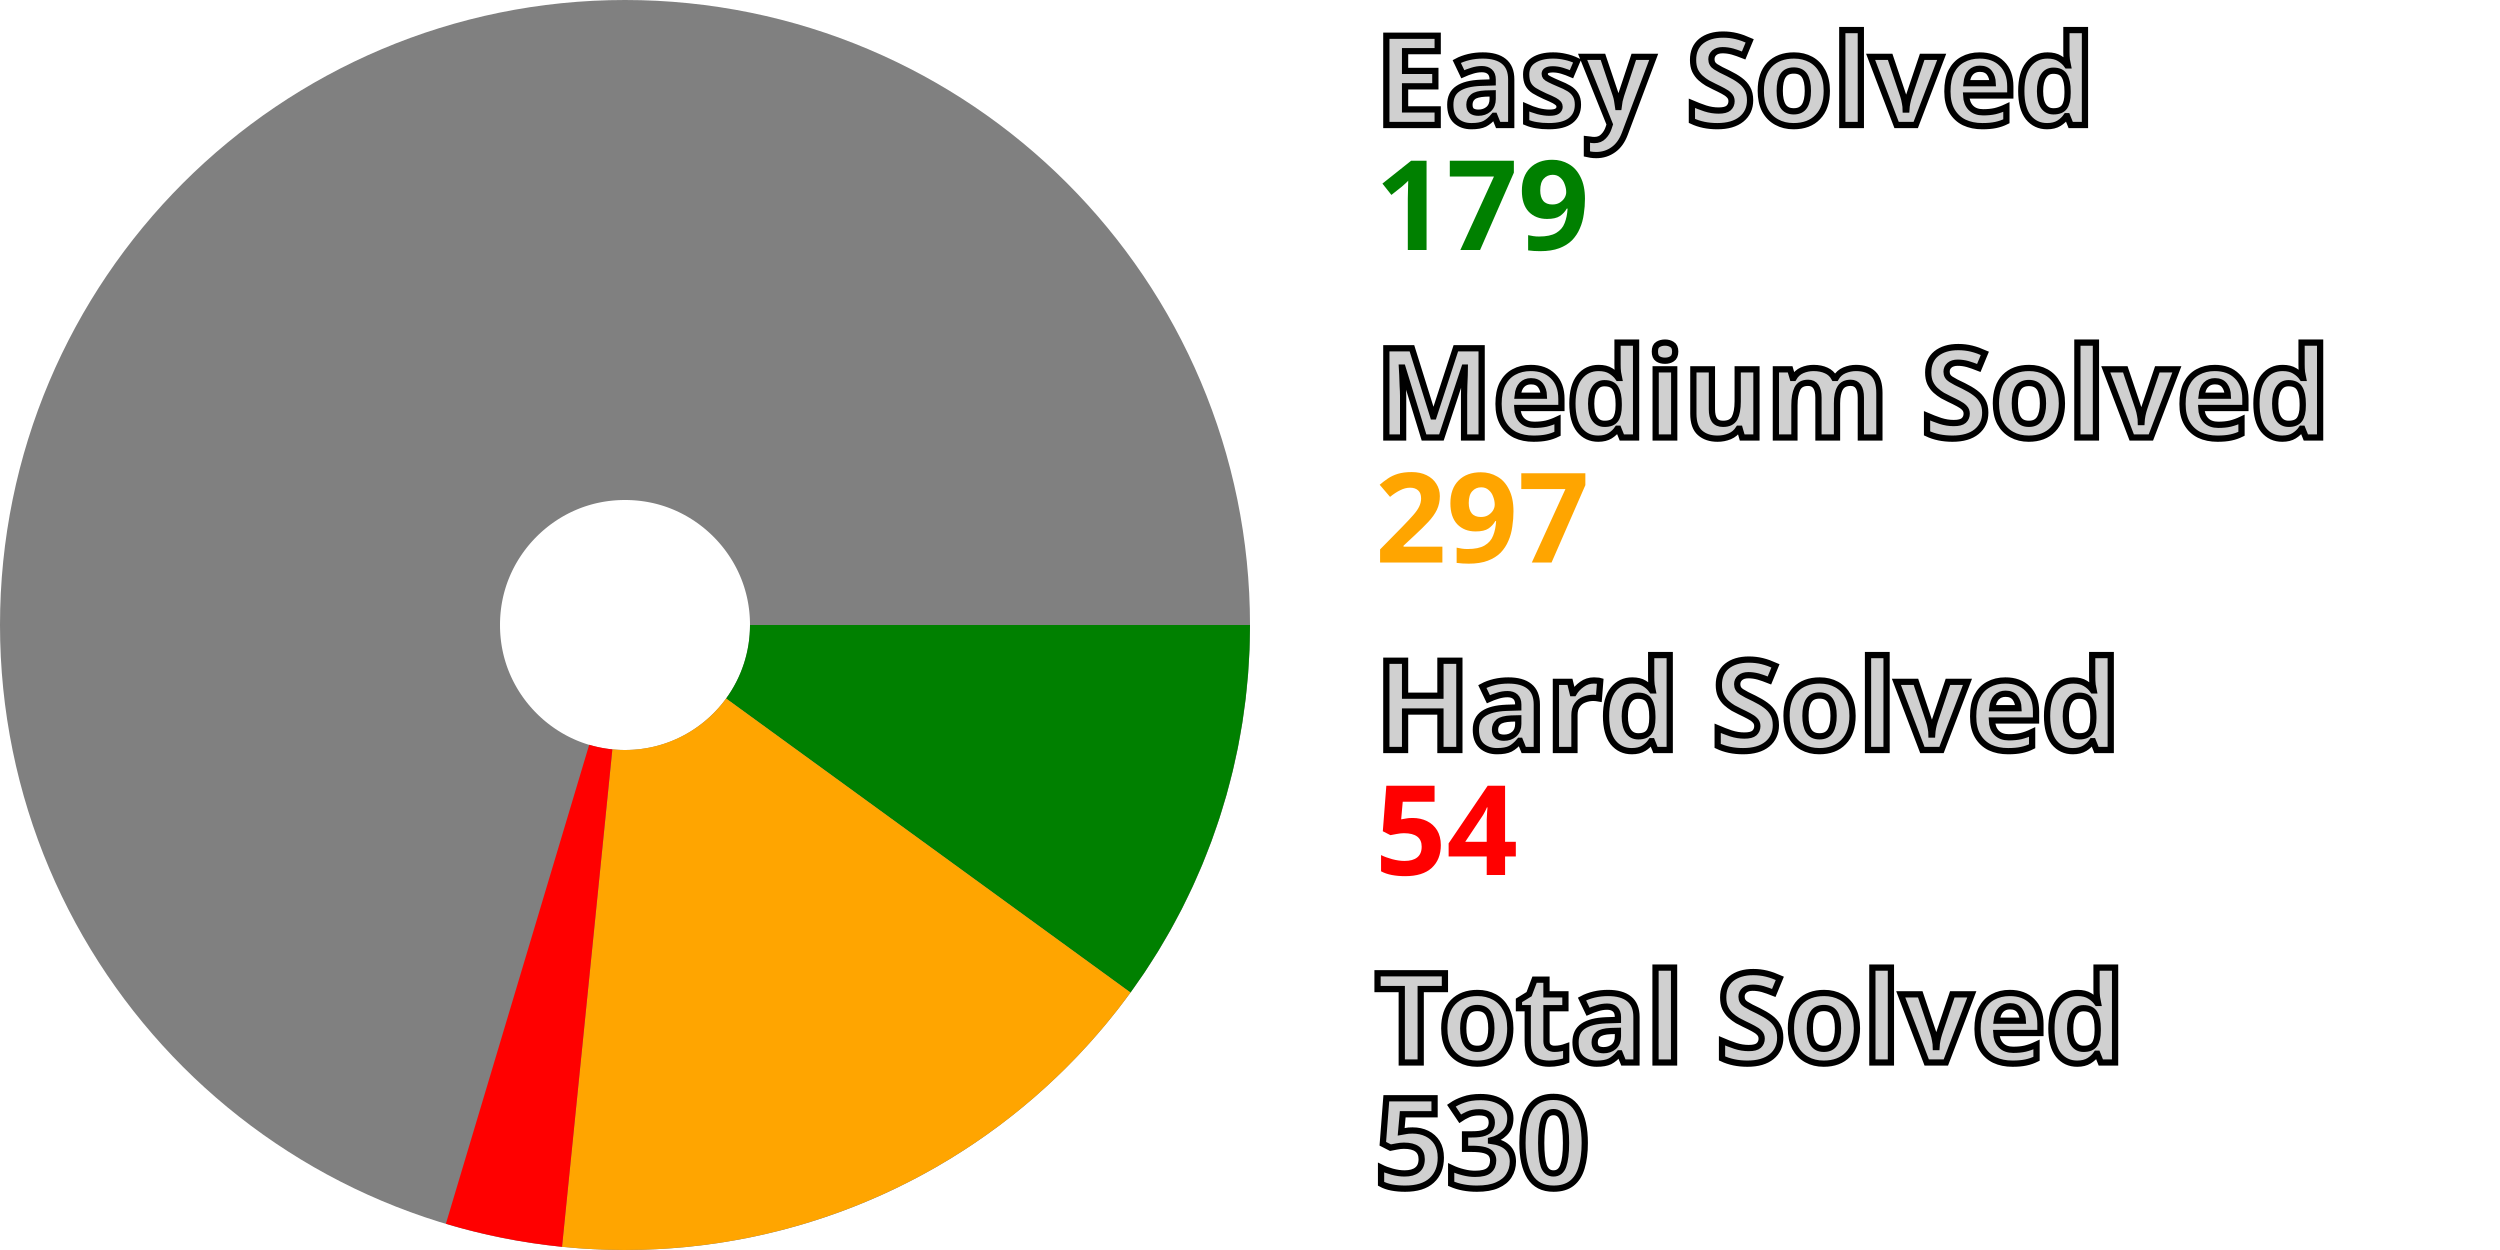
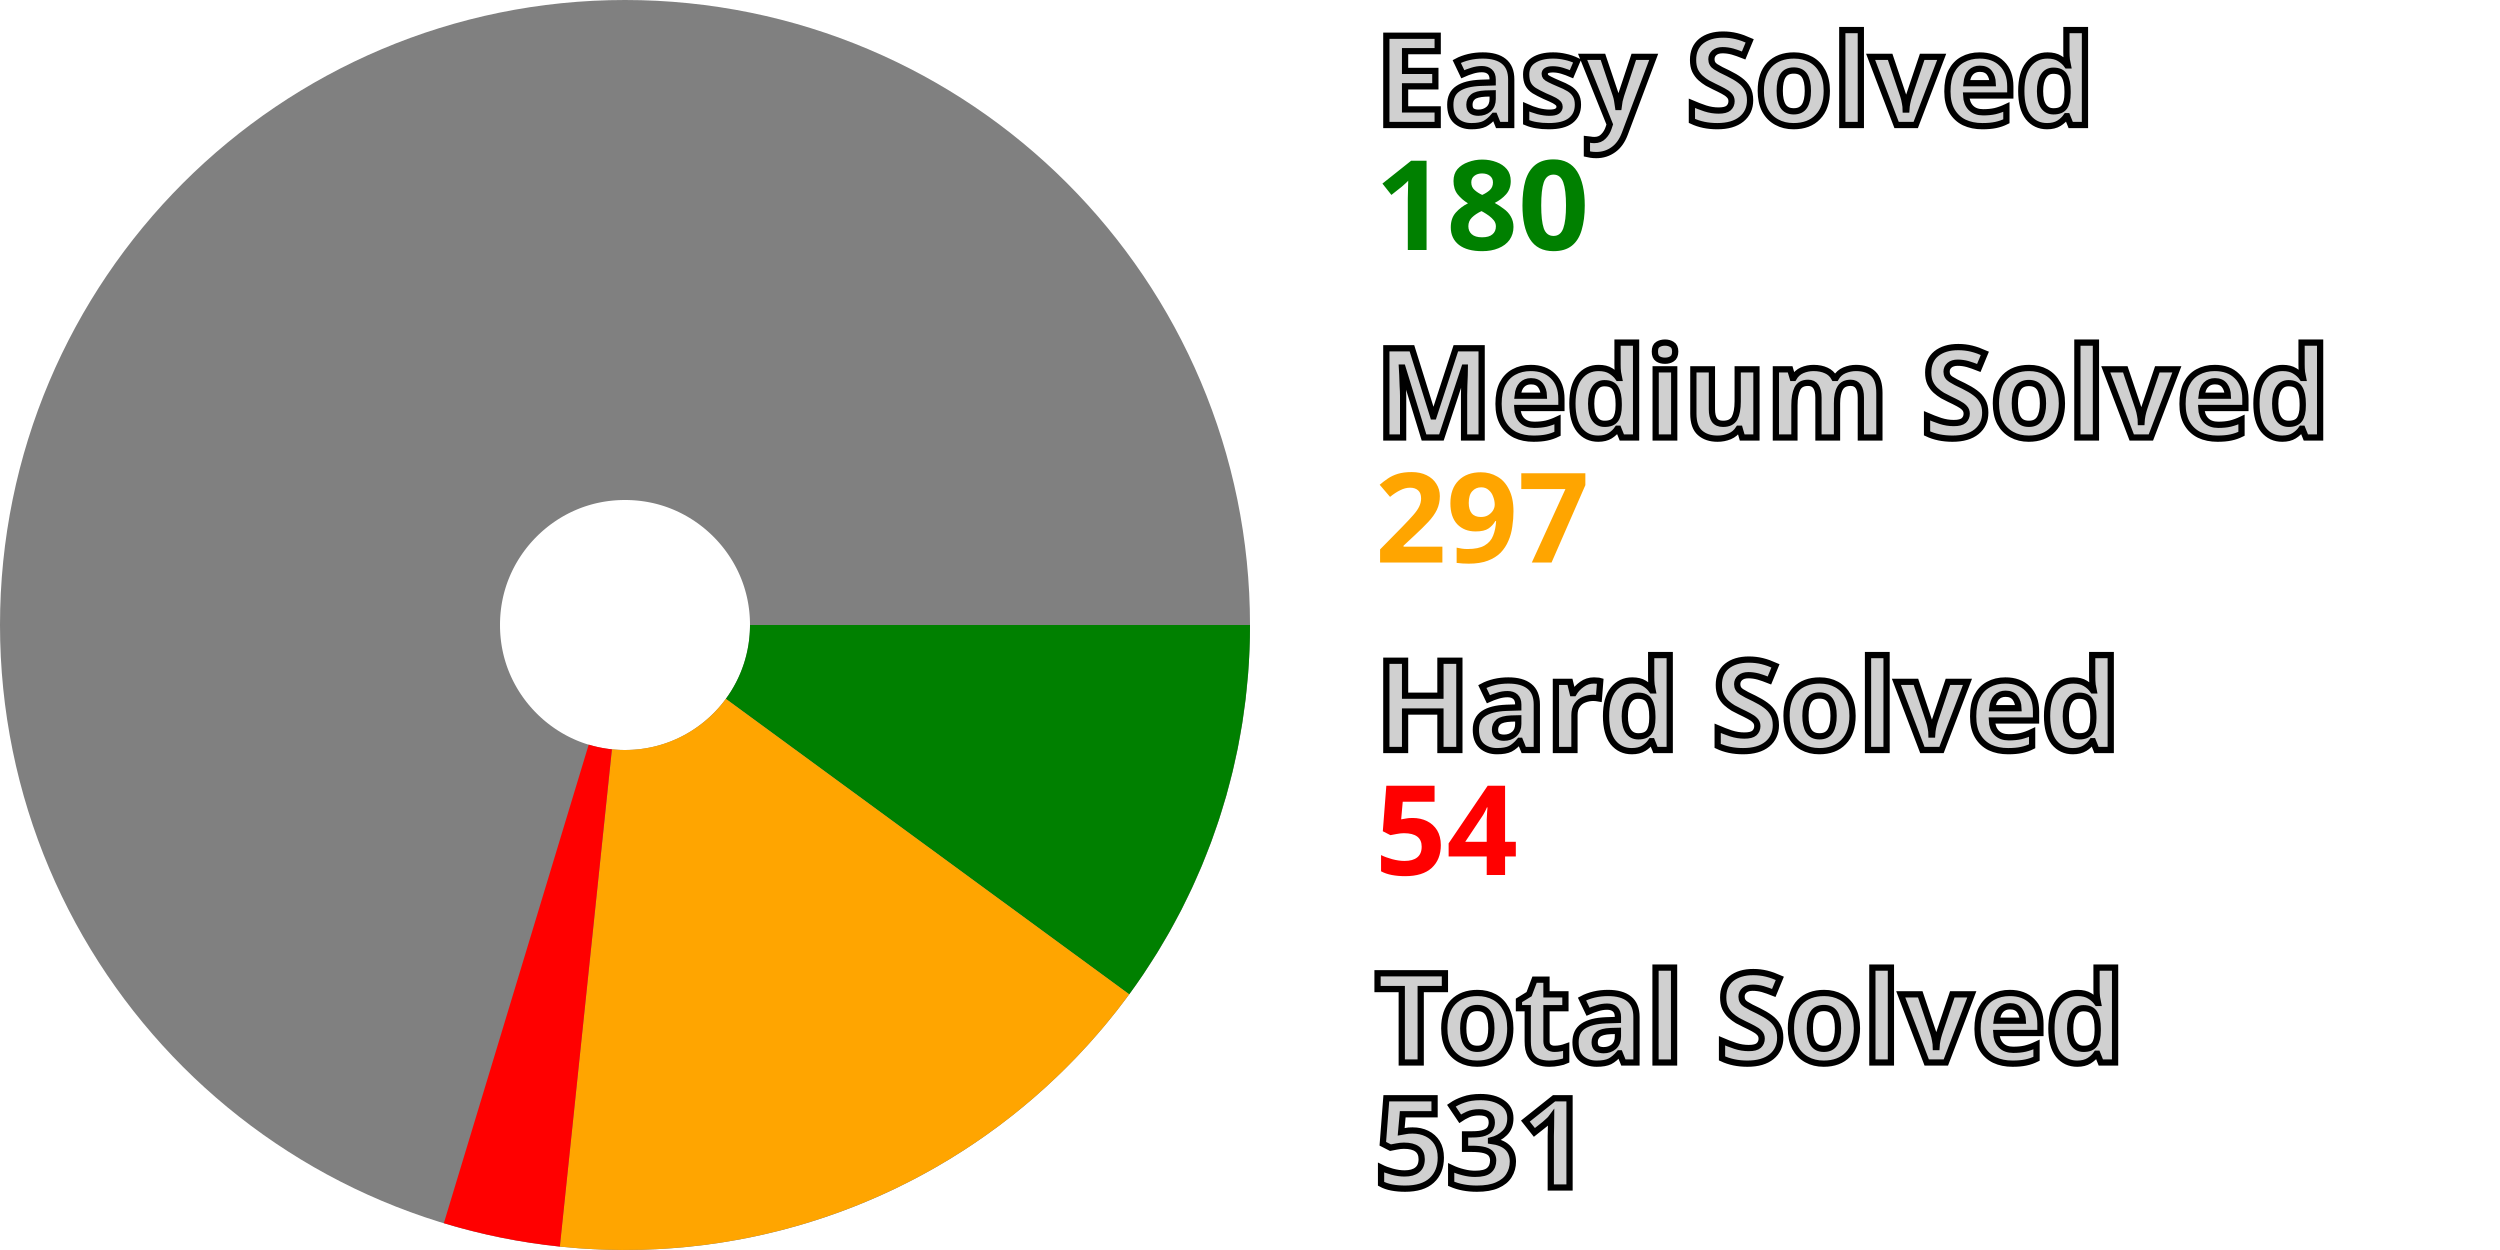
<svg xmlns="http://www.w3.org/2000/svg" width="200" height="100" viewBox="0 0 200 100" stroke-width="40" fill="none">
  <style>.small {font: bold 10px sans-serif; fill: #d0d0d0; stroke: black; stroke-width: 0.5px;}</style>
  <style>.esy {font: bold 10px sans-serif; fill: green;}</style>
  <style>.mdm {font: bold 10px sans-serif; fill: orange;}</style>
  <style>.hrd {font: bold 10px sans-serif; fill: red;}</style>
  <circle cx="50" cy="50" r="30.0" stroke="gray" />
-   <path d="M80.0 50 A 30.0 30.0, 0, 0, 1, 74.264 67.642" stroke="green" />
-   <path d="M74.264 67.642 A 30.0 30.0, 0, 0, 1, 46.976 79.847" stroke="orange" />
-   <path d="M46.976 79.847 A 30.0 30.0, 0, 0, 1, 41.403 78.742" stroke="red" />
+   <path d="M80.0 50 A 30.0 30.0, 0, 0, 1, 74.202 67.727" stroke="green" />
+   <path d="M74.202 67.727 A 30.0 30.0, 0, 0, 1, 46.871 79.836" stroke="orange" />
+   <path d="M46.871 79.836 A 30.0 30.0, 0, 0, 1, 41.302 78.712" stroke="red" />
  <text x="110.0" y="10.0" class="small">Easy Solved</text>
-   <text x="110.0" y="20.0" class="esy">179</text>
+   <text x="110.0" y="20.0" class="esy">180</text>
  <text x="110.0" y="35.0" class="small">Medium Solved</text>
  <text x="110.0" y="45.0" class="mdm">297</text>
  <text x="110.0" y="60.0" class="small">Hard Solved</text>
  <text x="110.0" y="70.0" class="hrd">54</text>
  <text x="110.0" y="85.0" class="small">Total Solved</text>
-   <text x="110.0" y="95.0" class="small">530</text>
+   <text x="110.0" y="95.0" class="small">531</text>
</svg>
